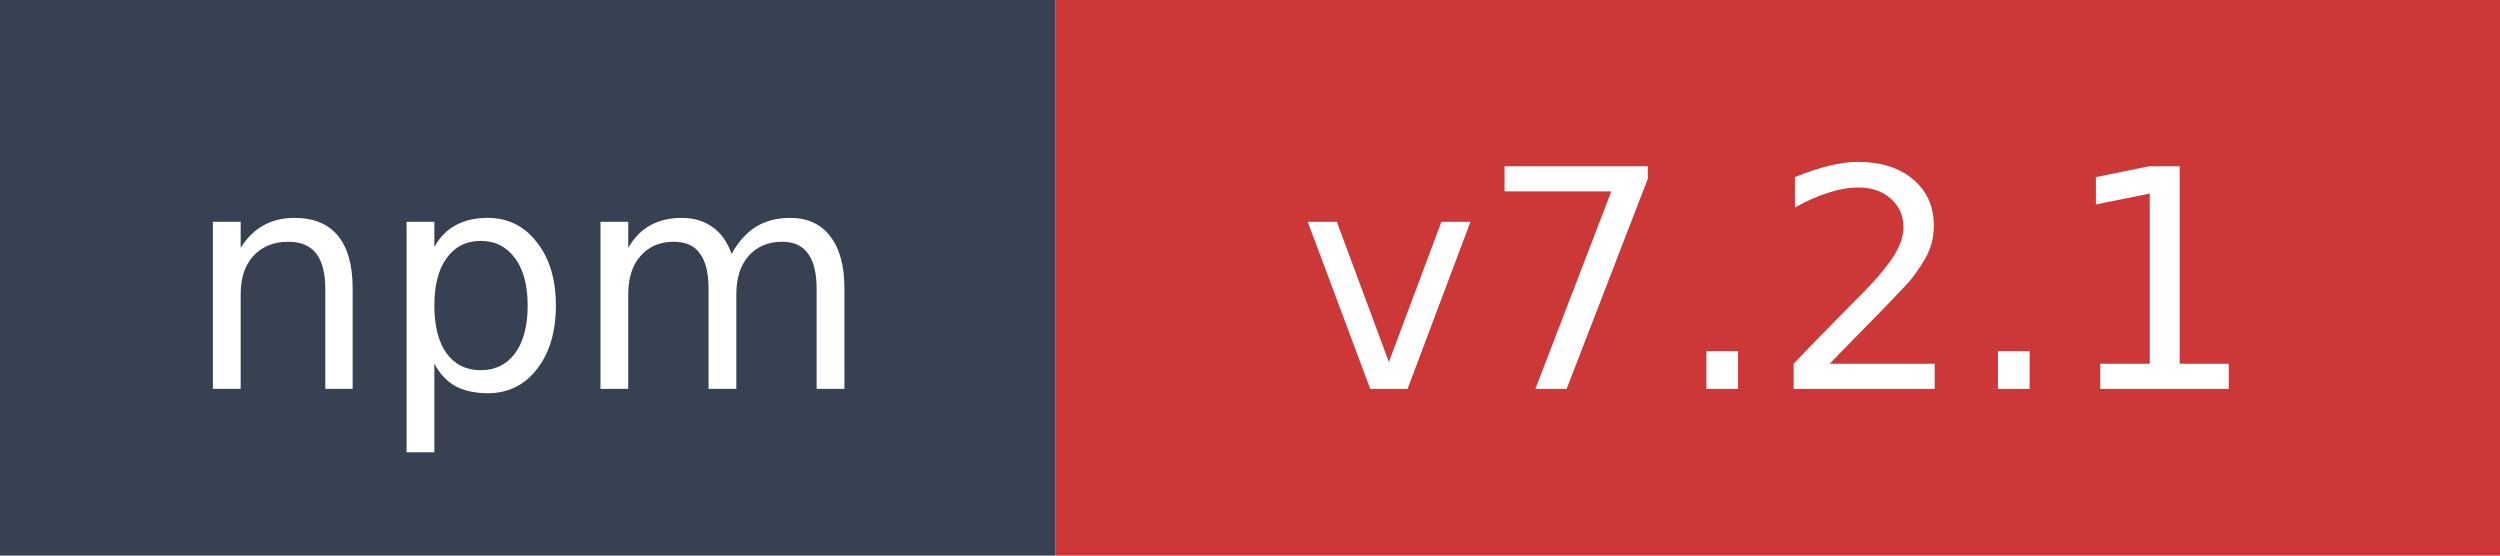
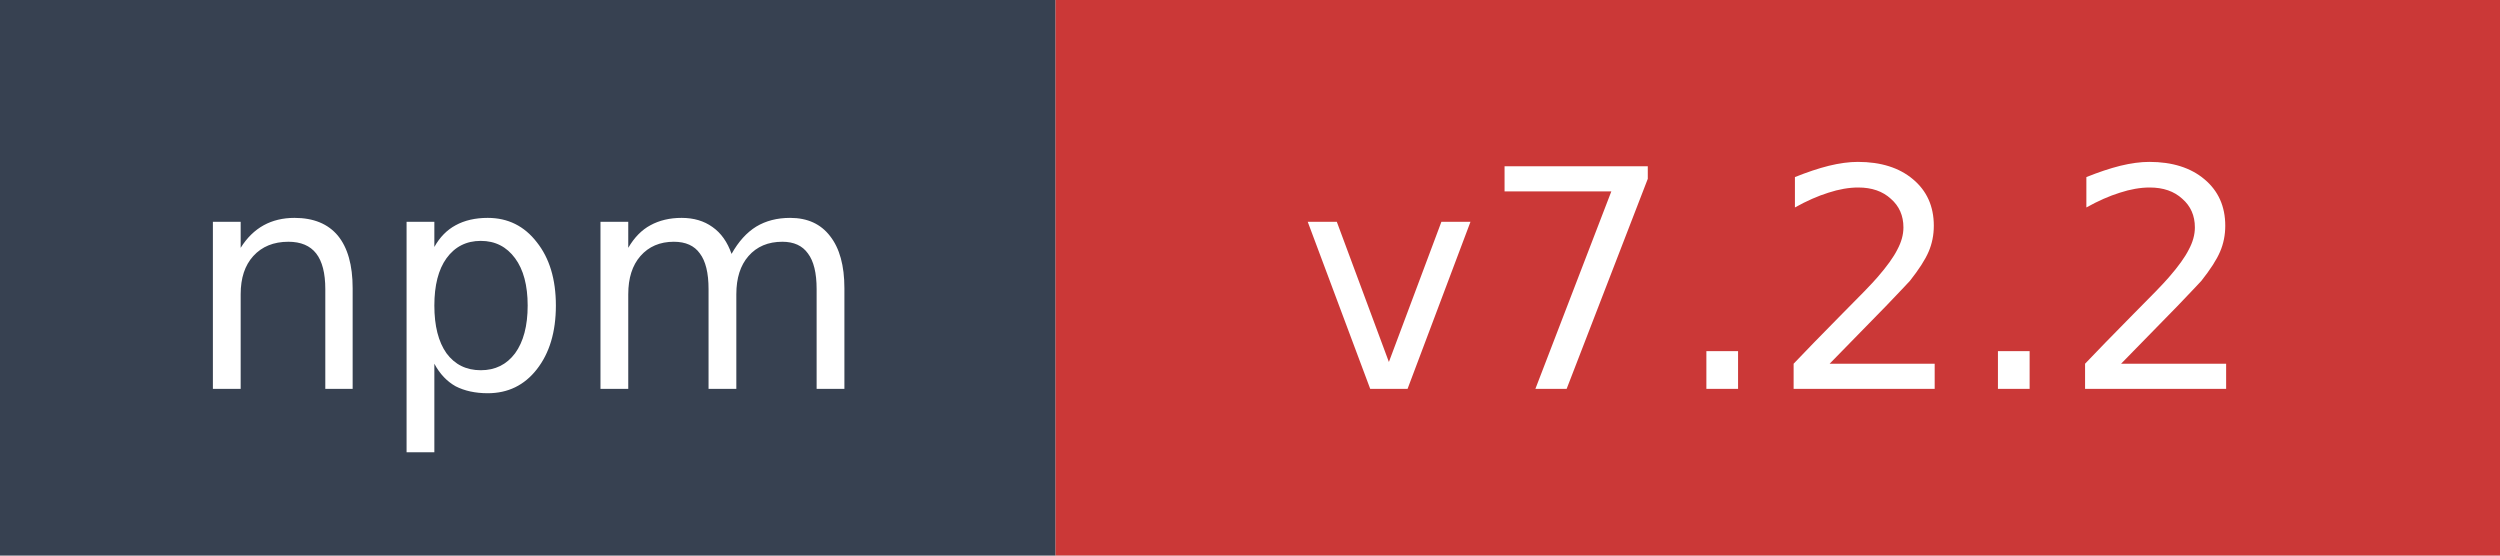
- <svg xmlns="http://www.w3.org/2000/svg" width="90" height="20" role="img" aria-label="npm: v7.2.1">
+ <svg xmlns="http://www.w3.org/2000/svg" width="90" height="20" role="img" aria-label="npm: v7.2.2">
  <rect width="38" height="20" fill="#374151" />
  <rect x="38" width="52" height="20" fill="#cb3837" />
  <text x="19" y="14" fill="#ffffff" font-family="Verdana,Geneva,DejaVu Sans,sans-serif" font-size="11" text-anchor="middle">npm</text>
-   <text x="64" y="14" fill="#ffffff" font-family="Verdana,Geneva,DejaVu Sans,sans-serif" font-size="11" text-anchor="middle">v7.2.1</text>
+   <text x="64" y="14" fill="#ffffff" font-family="Verdana,Geneva,DejaVu Sans,sans-serif" font-size="11" text-anchor="middle">v7.2.2</text>
</svg>
